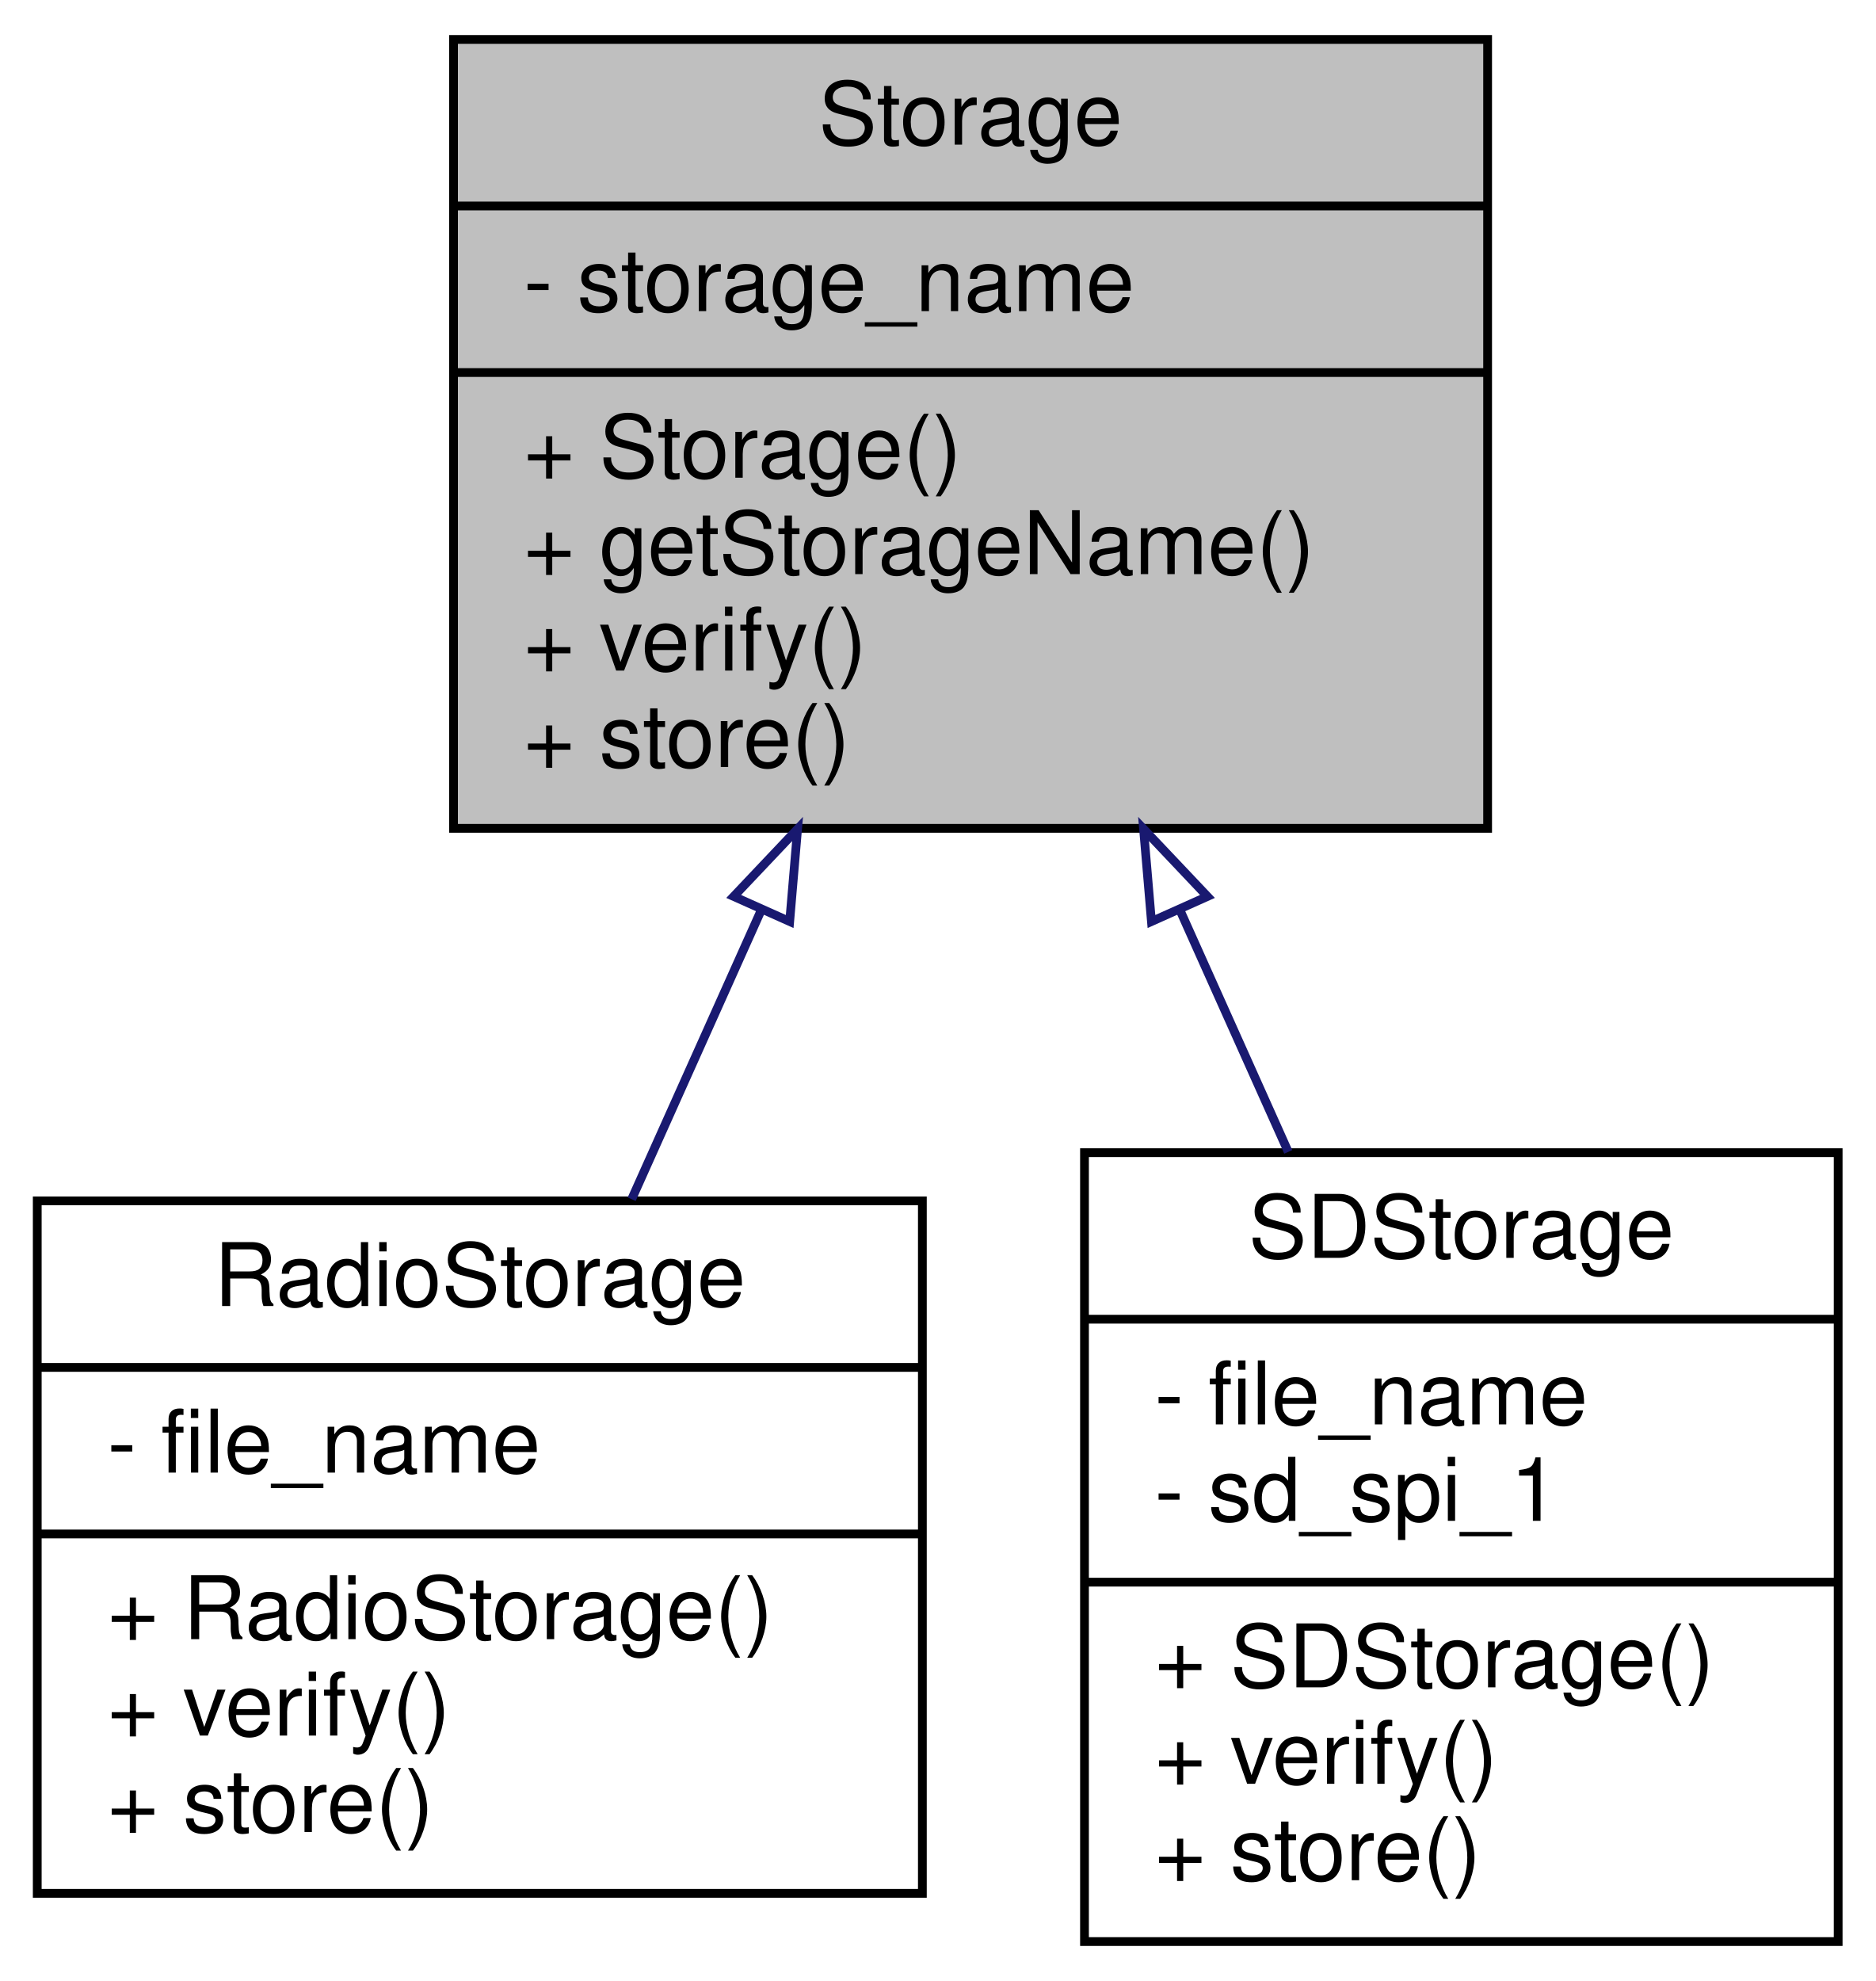
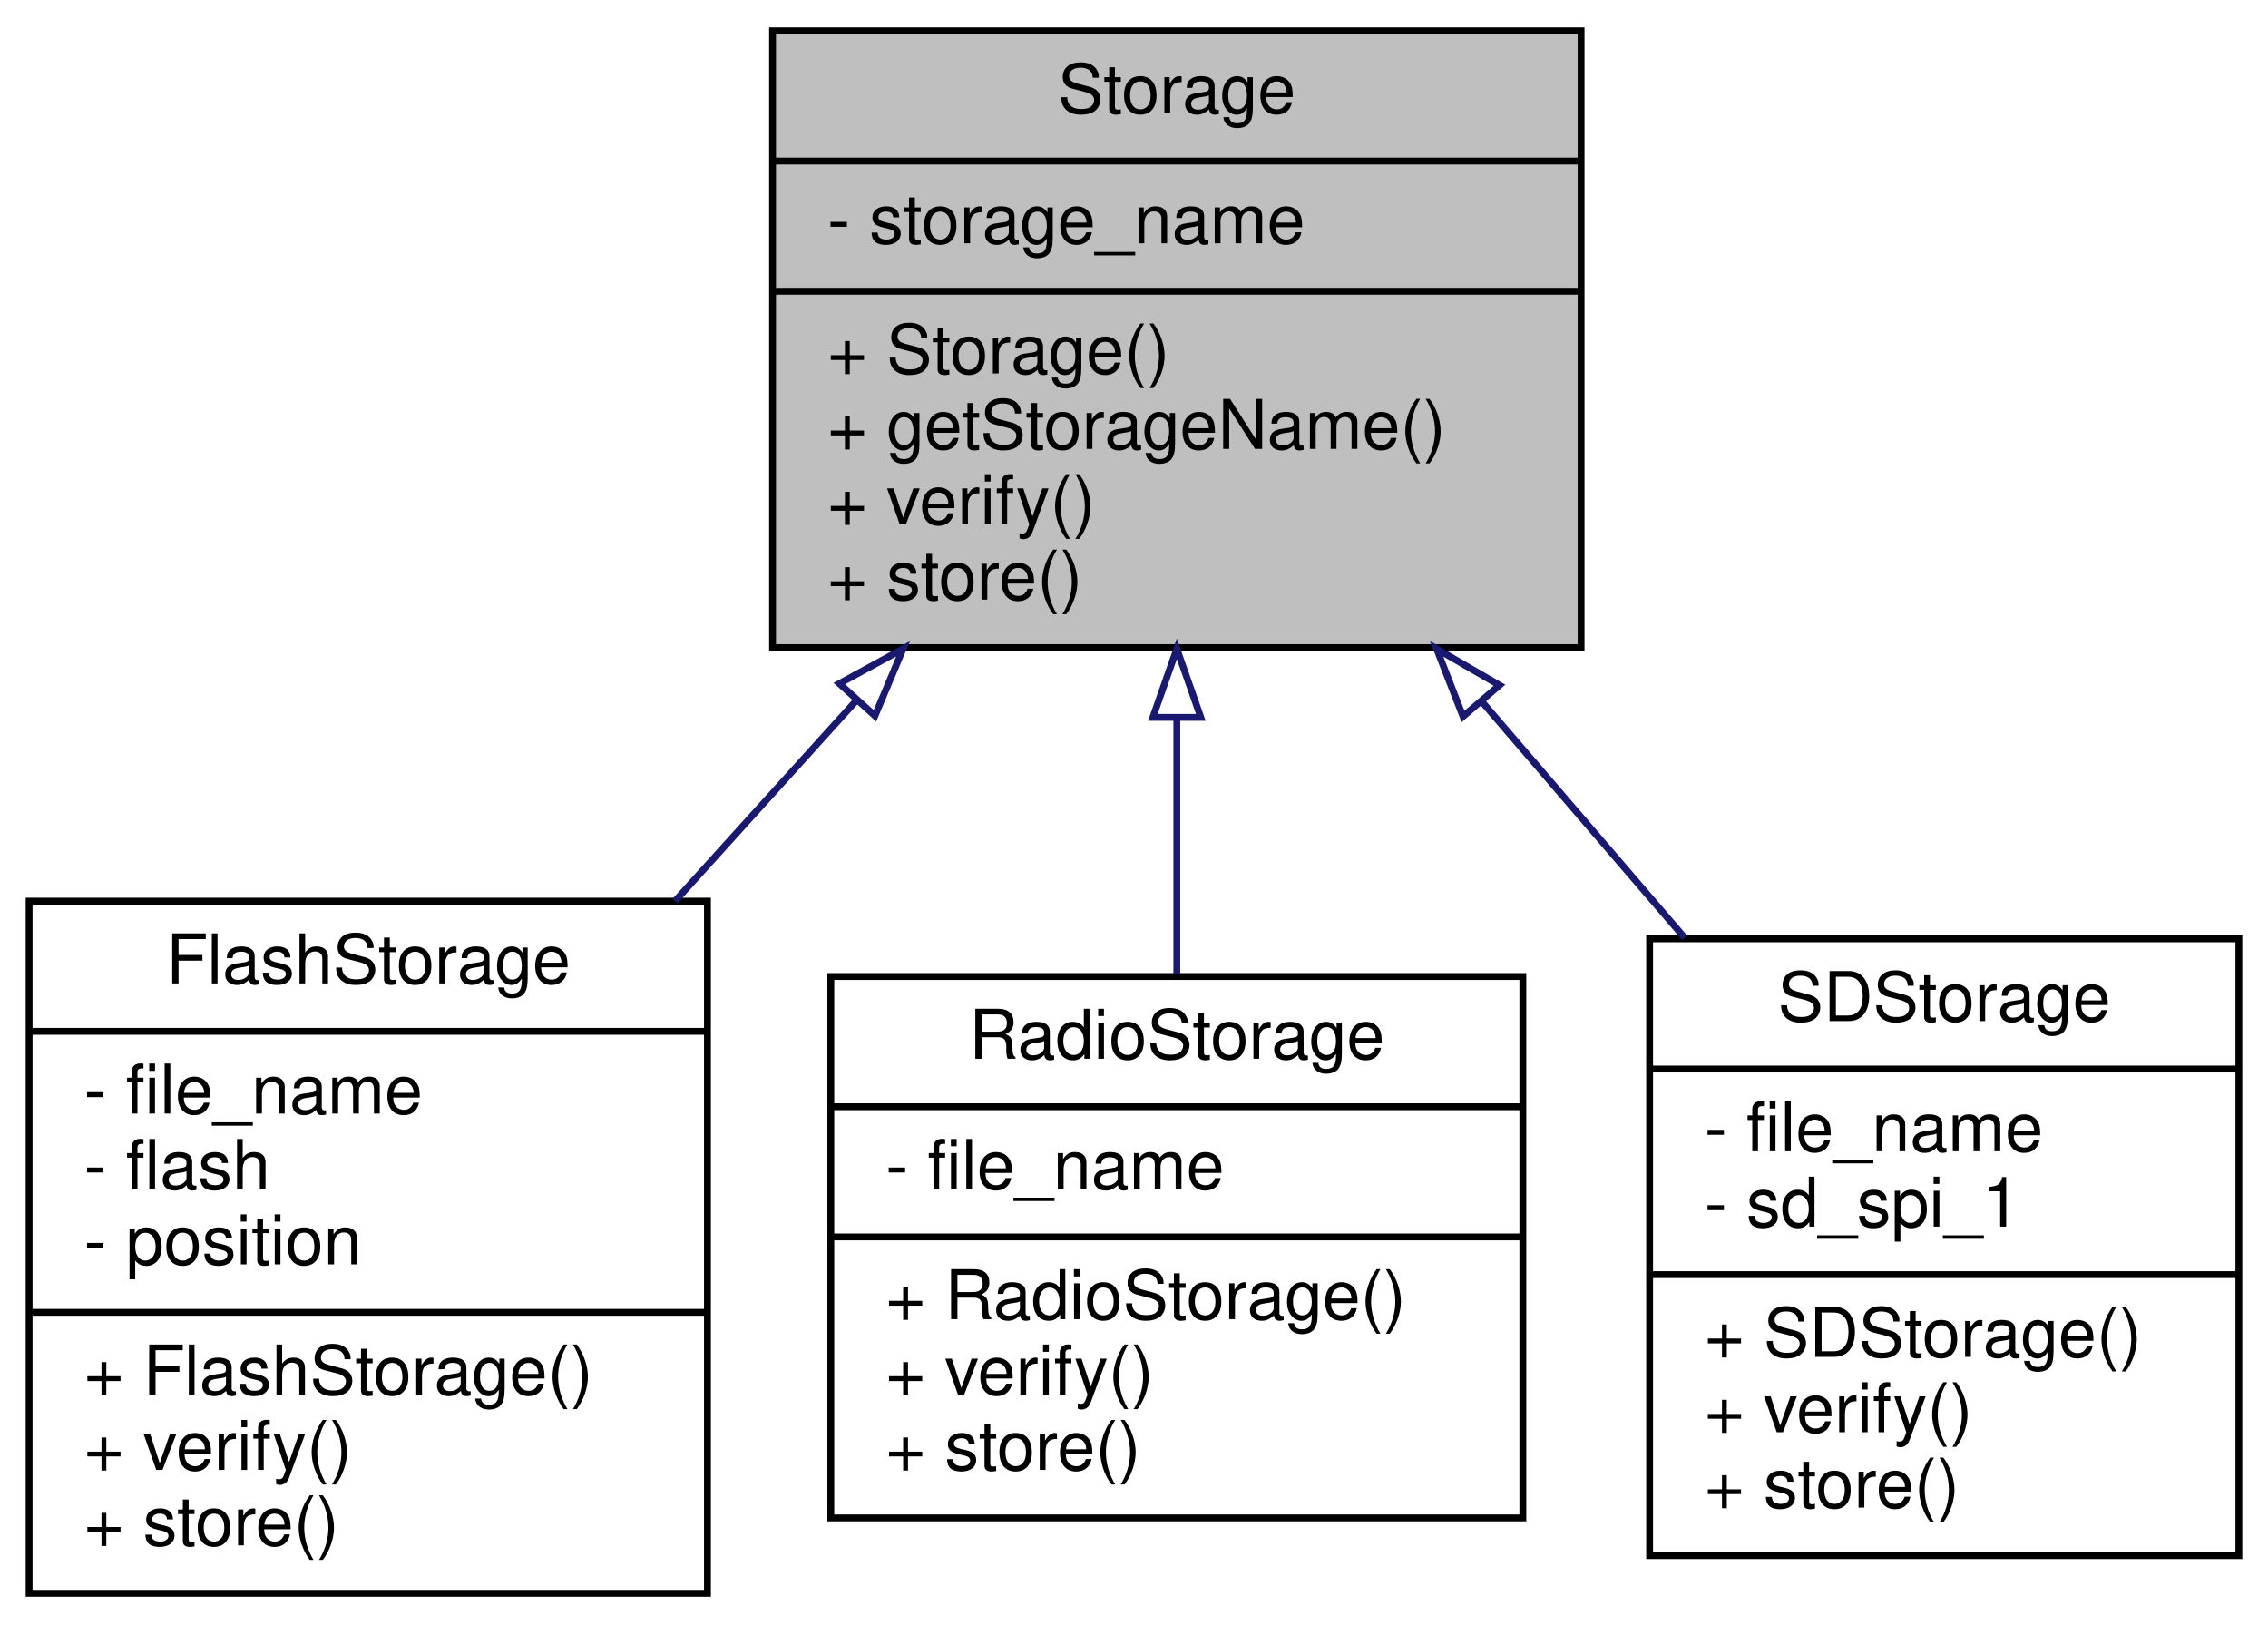
- <svg xmlns="http://www.w3.org/2000/svg" xmlns:xlink="http://www.w3.org/1999/xlink" width="214pt" height="226pt" viewBox="0.00 0.00 213.50 226.00">
-   <g id="graph0" class="graph" transform="scale(1 1) rotate(0) translate(4 222)">
+ <svg xmlns="http://www.w3.org/2000/svg" xmlns:xlink="http://www.w3.org/1999/xlink" width="331pt" height="237pt" viewBox="0.00 0.00 330.50 237.00">
+   <g id="graph0" class="graph" transform="scale(1 1) rotate(0) translate(4 233)">
    <g id="node1" class="node">
      <g id="a_node1">
        <a xlink:title="Parent class for all data storage devices (sd card, radio, etc)">
-           <polygon fill="#bfbfbf" stroke="black" points="47.5,-127.5 47.5,-217.5 165.5,-217.5 165.5,-127.5 47.5,-127.5" />
-           <text text-anchor="middle" x="106.5" y="-205.5" font-family="Helvetica,sans-Serif" font-size="10.00">Storage</text>
-           <polyline fill="none" stroke="black" points="47.5,-198.5 165.5,-198.5 " />
-           <text text-anchor="start" x="55.5" y="-186.5" font-family="Helvetica,sans-Serif" font-size="10.00">- storage_name</text>
-           <polyline fill="none" stroke="black" points="47.5,-179.5 165.5,-179.5 " />
-           <text text-anchor="start" x="55.5" y="-167.5" font-family="Helvetica,sans-Serif" font-size="10.00">+ Storage()</text>
-           <text text-anchor="start" x="55.5" y="-156.5" font-family="Helvetica,sans-Serif" font-size="10.00">+ getStorageName()</text>
-           <text text-anchor="start" x="55.5" y="-145.5" font-family="Helvetica,sans-Serif" font-size="10.00">+ verify()</text>
-           <text text-anchor="start" x="55.5" y="-134.5" font-family="Helvetica,sans-Serif" font-size="10.00">+ store()</text>
+           <polygon fill="#bfbfbf" stroke="black" points="108.5,-138.5 108.5,-228.5 226.5,-228.5 226.5,-138.5 108.5,-138.5" />
+           <text text-anchor="middle" x="167.5" y="-216.5" font-family="Helvetica,sans-Serif" font-size="10.00">Storage</text>
+           <polyline fill="none" stroke="black" points="108.5,-209.5 226.5,-209.5 " />
+           <text text-anchor="start" x="116.5" y="-197.5" font-family="Helvetica,sans-Serif" font-size="10.00">- storage_name</text>
+           <polyline fill="none" stroke="black" points="108.5,-190.5 226.5,-190.5 " />
+           <text text-anchor="start" x="116.5" y="-178.5" font-family="Helvetica,sans-Serif" font-size="10.00">+ Storage()</text>
+           <text text-anchor="start" x="116.5" y="-167.5" font-family="Helvetica,sans-Serif" font-size="10.00">+ getStorageName()</text>
+           <text text-anchor="start" x="116.5" y="-156.5" font-family="Helvetica,sans-Serif" font-size="10.00">+ verify()</text>
+           <text text-anchor="start" x="116.5" y="-145.5" font-family="Helvetica,sans-Serif" font-size="10.00">+ store()</text>
        </a>
      </g>
    </g>
    <g id="node2" class="node">
      <g id="a_node2">
-         <a xlink:href="classRadioStorage.html" target="_top" xlink:title="Implementation of a Storage device to interface with an SD card.">
-           <polygon fill="none" stroke="black" points="0,-6 0,-85 101,-85 101,-6 0,-6" />
-           <text text-anchor="middle" x="50.5" y="-73" font-family="Helvetica,sans-Serif" font-size="10.00">RadioStorage</text>
-           <polyline fill="none" stroke="black" points="0,-66 101,-66 " />
-           <text text-anchor="start" x="8" y="-54" font-family="Helvetica,sans-Serif" font-size="10.00">- file_name</text>
-           <polyline fill="none" stroke="black" points="0,-47 101,-47 " />
-           <text text-anchor="start" x="8" y="-35" font-family="Helvetica,sans-Serif" font-size="10.00">+ RadioStorage()</text>
-           <text text-anchor="start" x="8" y="-24" font-family="Helvetica,sans-Serif" font-size="10.00">+ verify()</text>
-           <text text-anchor="start" x="8" y="-13" font-family="Helvetica,sans-Serif" font-size="10.00">+ store()</text>
+         <a xlink:href="classFlashStorage.html" target="_top" xlink:title=" ">
+           <polygon fill="none" stroke="black" points="0,-0.5 0,-101.5 99,-101.5 99,-0.5 0,-0.5" />
+           <text text-anchor="middle" x="49.5" y="-89.5" font-family="Helvetica,sans-Serif" font-size="10.00">FlashStorage</text>
+           <polyline fill="none" stroke="black" points="0,-82.5 99,-82.5 " />
+           <text text-anchor="start" x="8" y="-70.5" font-family="Helvetica,sans-Serif" font-size="10.00">- file_name</text>
+           <text text-anchor="start" x="8" y="-59.5" font-family="Helvetica,sans-Serif" font-size="10.00">- flash</text>
+           <text text-anchor="start" x="8" y="-48.5" font-family="Helvetica,sans-Serif" font-size="10.00">- position</text>
+           <polyline fill="none" stroke="black" points="0,-41.5 99,-41.5 " />
+           <text text-anchor="start" x="8" y="-29.5" font-family="Helvetica,sans-Serif" font-size="10.00">+ FlashStorage()</text>
+           <text text-anchor="start" x="8" y="-18.5" font-family="Helvetica,sans-Serif" font-size="10.00">+ verify()</text>
+           <text text-anchor="start" x="8" y="-7.5" font-family="Helvetica,sans-Serif" font-size="10.00">+ store()</text>
        </a>
      </g>
    </g>
    <g id="edge1" class="edge">
-       <path fill="none" stroke="midnightblue" d="M82.64,-118.23C77.66,-107.13 72.51,-95.64 67.83,-85.19" />
-       <polygon fill="none" stroke="midnightblue" points="79.47,-119.73 86.76,-127.43 85.86,-116.87 79.47,-119.73" />
+       <path fill="none" stroke="midnightblue" d="M120.67,-130.71C111.98,-121.09 102.91,-111.07 94.28,-101.52" />
+       <polygon fill="none" stroke="midnightblue" points="118.25,-133.25 127.55,-138.32 123.44,-128.55 118.25,-133.25" />
    </g>
    <g id="node3" class="node">
      <g id="a_node3">
-         <a xlink:href="classSDStorage.html" target="_top" xlink:title="Implementation of a Storage device to interface with an SD card.">
-           <polygon fill="none" stroke="black" points="119.5,-0.5 119.5,-90.5 205.5,-90.5 205.5,-0.5 119.5,-0.5" />
-           <text text-anchor="middle" x="162.5" y="-78.5" font-family="Helvetica,sans-Serif" font-size="10.00">SDStorage</text>
-           <polyline fill="none" stroke="black" points="119.5,-71.5 205.5,-71.5 " />
-           <text text-anchor="start" x="127.5" y="-59.5" font-family="Helvetica,sans-Serif" font-size="10.00">- file_name</text>
-           <text text-anchor="start" x="127.5" y="-48.5" font-family="Helvetica,sans-Serif" font-size="10.00">- sd_spi_1</text>
-           <polyline fill="none" stroke="black" points="119.5,-41.5 205.5,-41.5 " />
-           <text text-anchor="start" x="127.5" y="-29.5" font-family="Helvetica,sans-Serif" font-size="10.00">+ SDStorage()</text>
-           <text text-anchor="start" x="127.5" y="-18.5" font-family="Helvetica,sans-Serif" font-size="10.00">+ verify()</text>
-           <text text-anchor="start" x="127.5" y="-7.5" font-family="Helvetica,sans-Serif" font-size="10.00">+ store()</text>
+         <a xlink:href="classRadioStorage.html" target="_top" xlink:title="Implementation of a Storage device to interface with an SD card.">
+           <polygon fill="none" stroke="black" points="117,-11.5 117,-90.5 218,-90.5 218,-11.5 117,-11.5" />
+           <text text-anchor="middle" x="167.5" y="-78.5" font-family="Helvetica,sans-Serif" font-size="10.00">RadioStorage</text>
+           <polyline fill="none" stroke="black" points="117,-71.5 218,-71.5 " />
+           <text text-anchor="start" x="125" y="-59.5" font-family="Helvetica,sans-Serif" font-size="10.00">- file_name</text>
+           <polyline fill="none" stroke="black" points="117,-52.5 218,-52.5 " />
+           <text text-anchor="start" x="125" y="-40.5" font-family="Helvetica,sans-Serif" font-size="10.00">+ RadioStorage()</text>
+           <text text-anchor="start" x="125" y="-29.5" font-family="Helvetica,sans-Serif" font-size="10.00">+ verify()</text>
+           <text text-anchor="start" x="125" y="-18.5" font-family="Helvetica,sans-Serif" font-size="10.00">+ store()</text>
        </a>
      </g>
    </g>
    <g id="edge2" class="edge">
-       <path fill="none" stroke="midnightblue" d="M130.46,-118.02C134.56,-108.88 138.77,-99.46 142.75,-90.59" />
-       <polygon fill="none" stroke="midnightblue" points="127.14,-116.87 126.24,-127.43 133.53,-119.73 127.14,-116.87" />
+       <path fill="none" stroke="midnightblue" d="M167.5,-128.02C167.5,-115.55 167.5,-102.55 167.5,-90.89" />
+       <polygon fill="none" stroke="midnightblue" points="164,-128.32 167.5,-138.32 171,-128.32 164,-128.32" />
+     </g>
+     <g id="node4" class="node">
+       <g id="a_node4">
+         <a xlink:href="classSDStorage.html" target="_top" xlink:title="Implementation of a Storage device to interface with an SD card.">
+           <polygon fill="none" stroke="black" points="236.5,-6 236.5,-96 322.5,-96 322.5,-6 236.5,-6" />
+           <text text-anchor="middle" x="279.5" y="-84" font-family="Helvetica,sans-Serif" font-size="10.00">SDStorage</text>
+           <polyline fill="none" stroke="black" points="236.5,-77 322.5,-77 " />
+           <text text-anchor="start" x="244.5" y="-65" font-family="Helvetica,sans-Serif" font-size="10.00">- file_name</text>
+           <text text-anchor="start" x="244.5" y="-54" font-family="Helvetica,sans-Serif" font-size="10.00">- sd_spi_1</text>
+           <polyline fill="none" stroke="black" points="236.5,-47 322.5,-47 " />
+           <text text-anchor="start" x="244.5" y="-35" font-family="Helvetica,sans-Serif" font-size="10.00">+ SDStorage()</text>
+           <text text-anchor="start" x="244.5" y="-24" font-family="Helvetica,sans-Serif" font-size="10.00">+ verify()</text>
+           <text text-anchor="start" x="244.5" y="-13" font-family="Helvetica,sans-Serif" font-size="10.00">+ store()</text>
+         </a>
+       </g>
+     </g>
+     <g id="edge3" class="edge">
+       <path fill="none" stroke="midnightblue" d="M212.09,-130.54C221.87,-119.15 232.14,-107.19 241.62,-96.14" />
+       <polygon fill="none" stroke="midnightblue" points="209.27,-128.45 205.42,-138.32 214.59,-133.01 209.27,-128.45" />
    </g>
  </g>
</svg>
